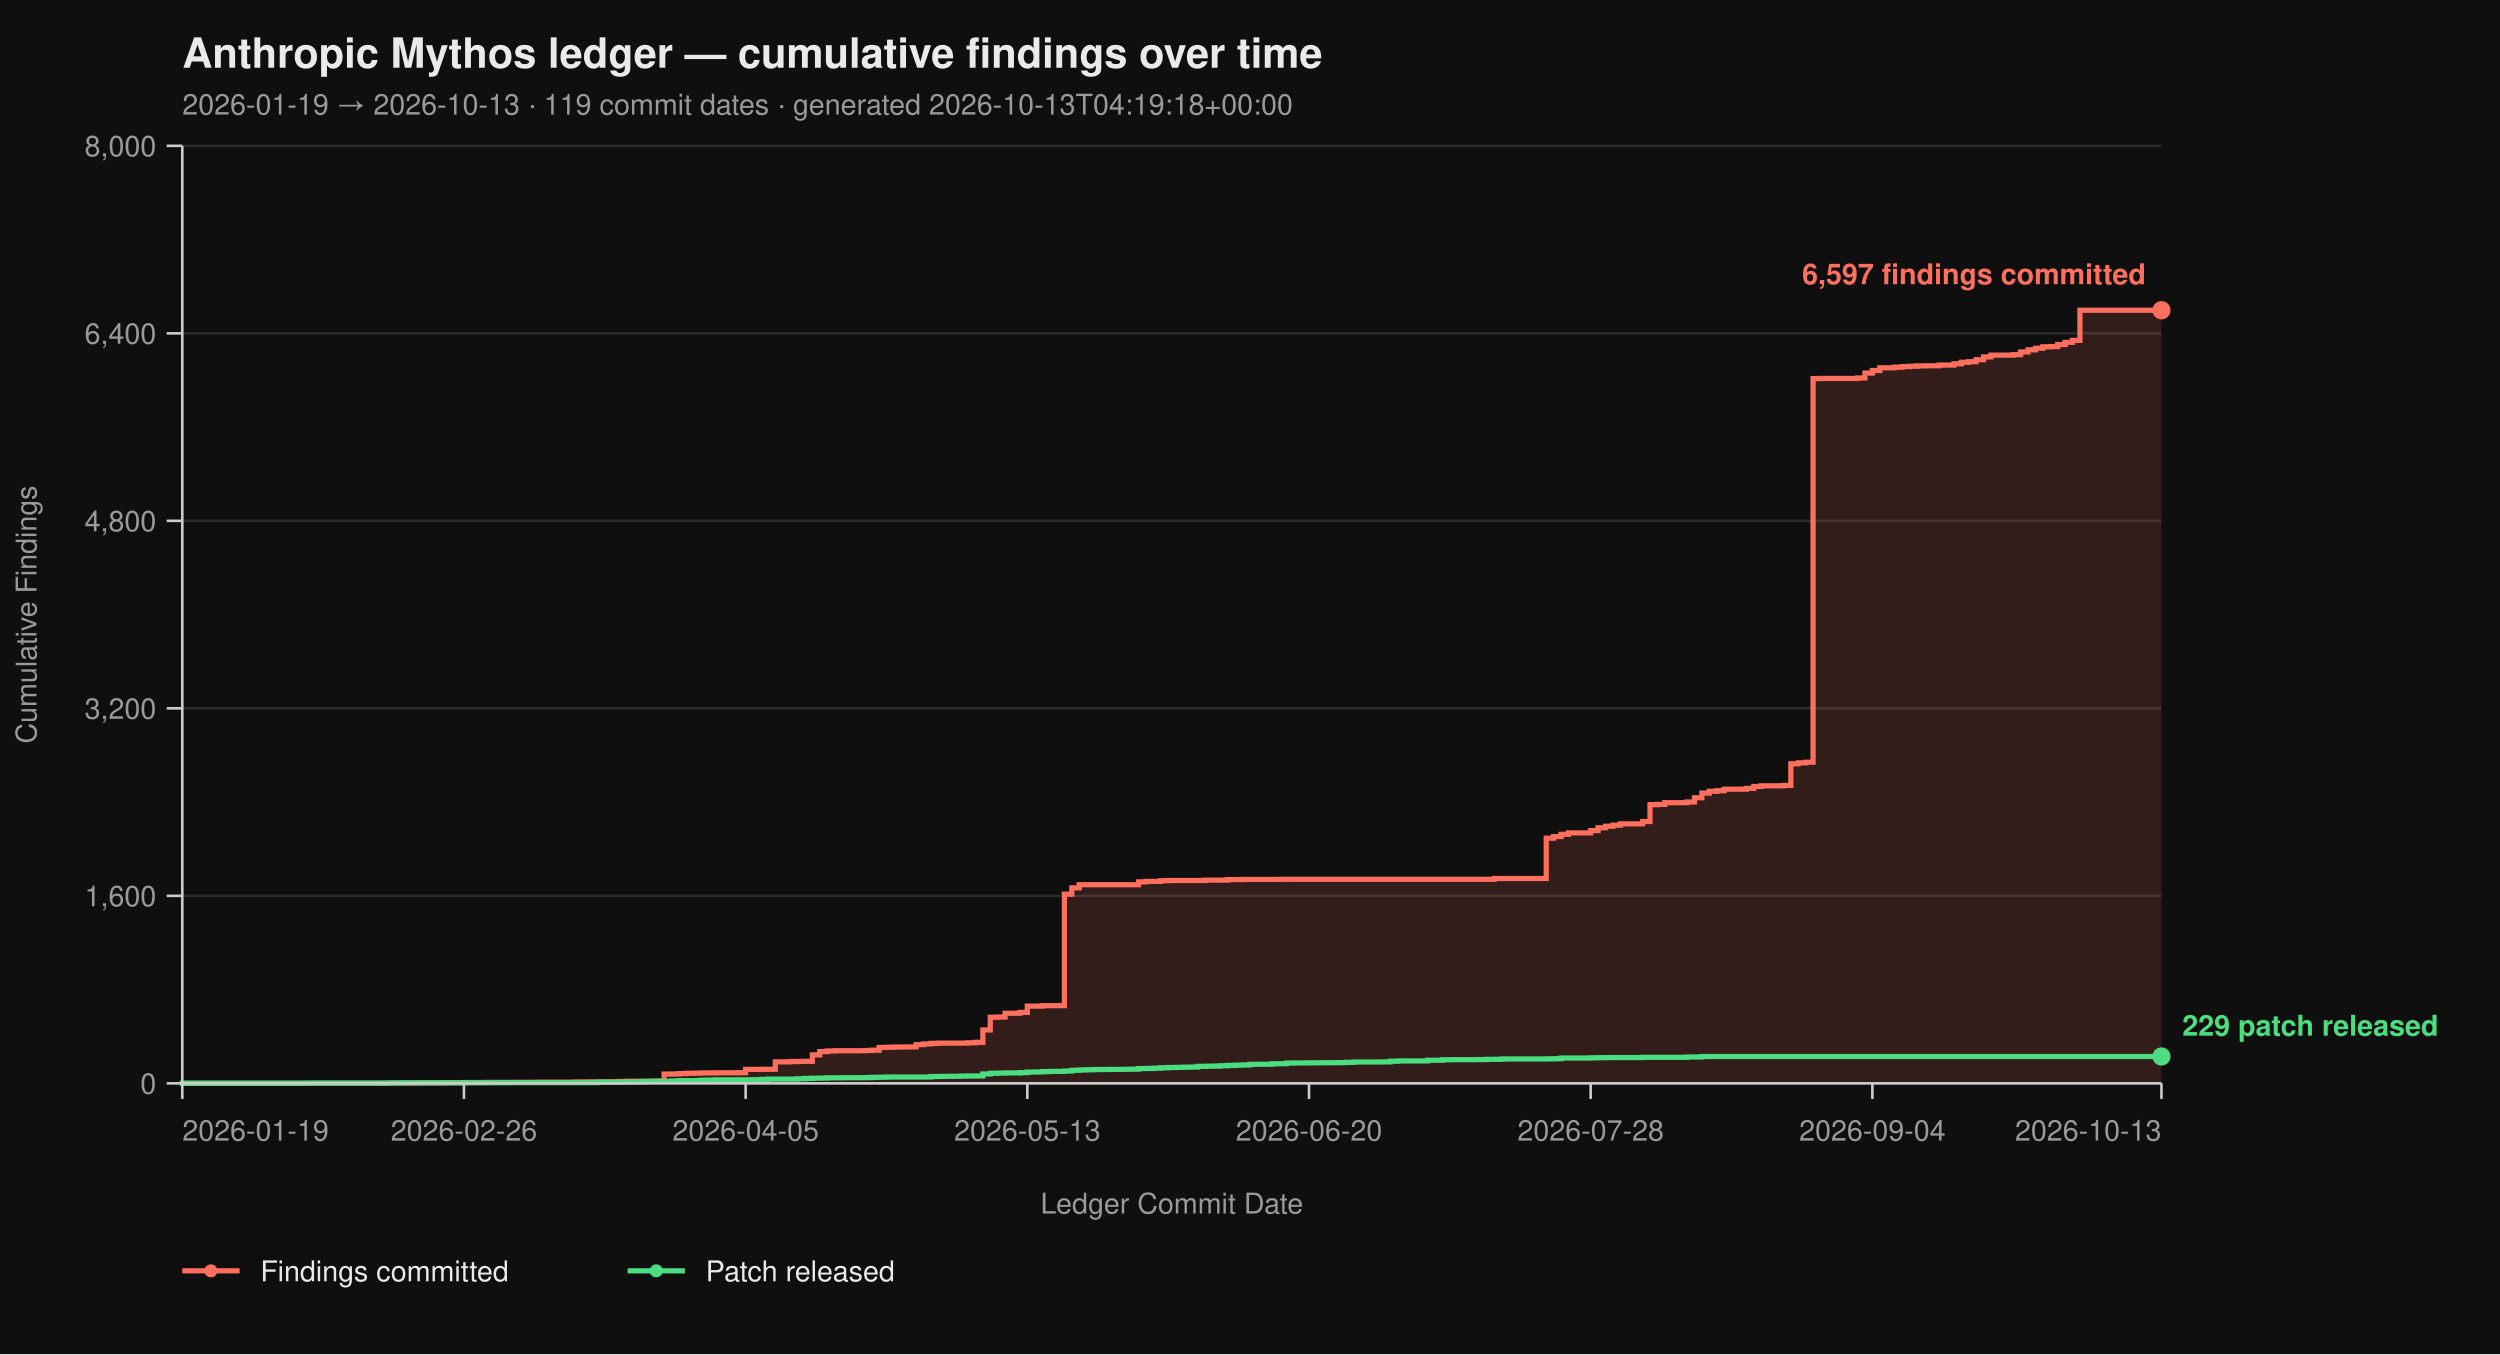
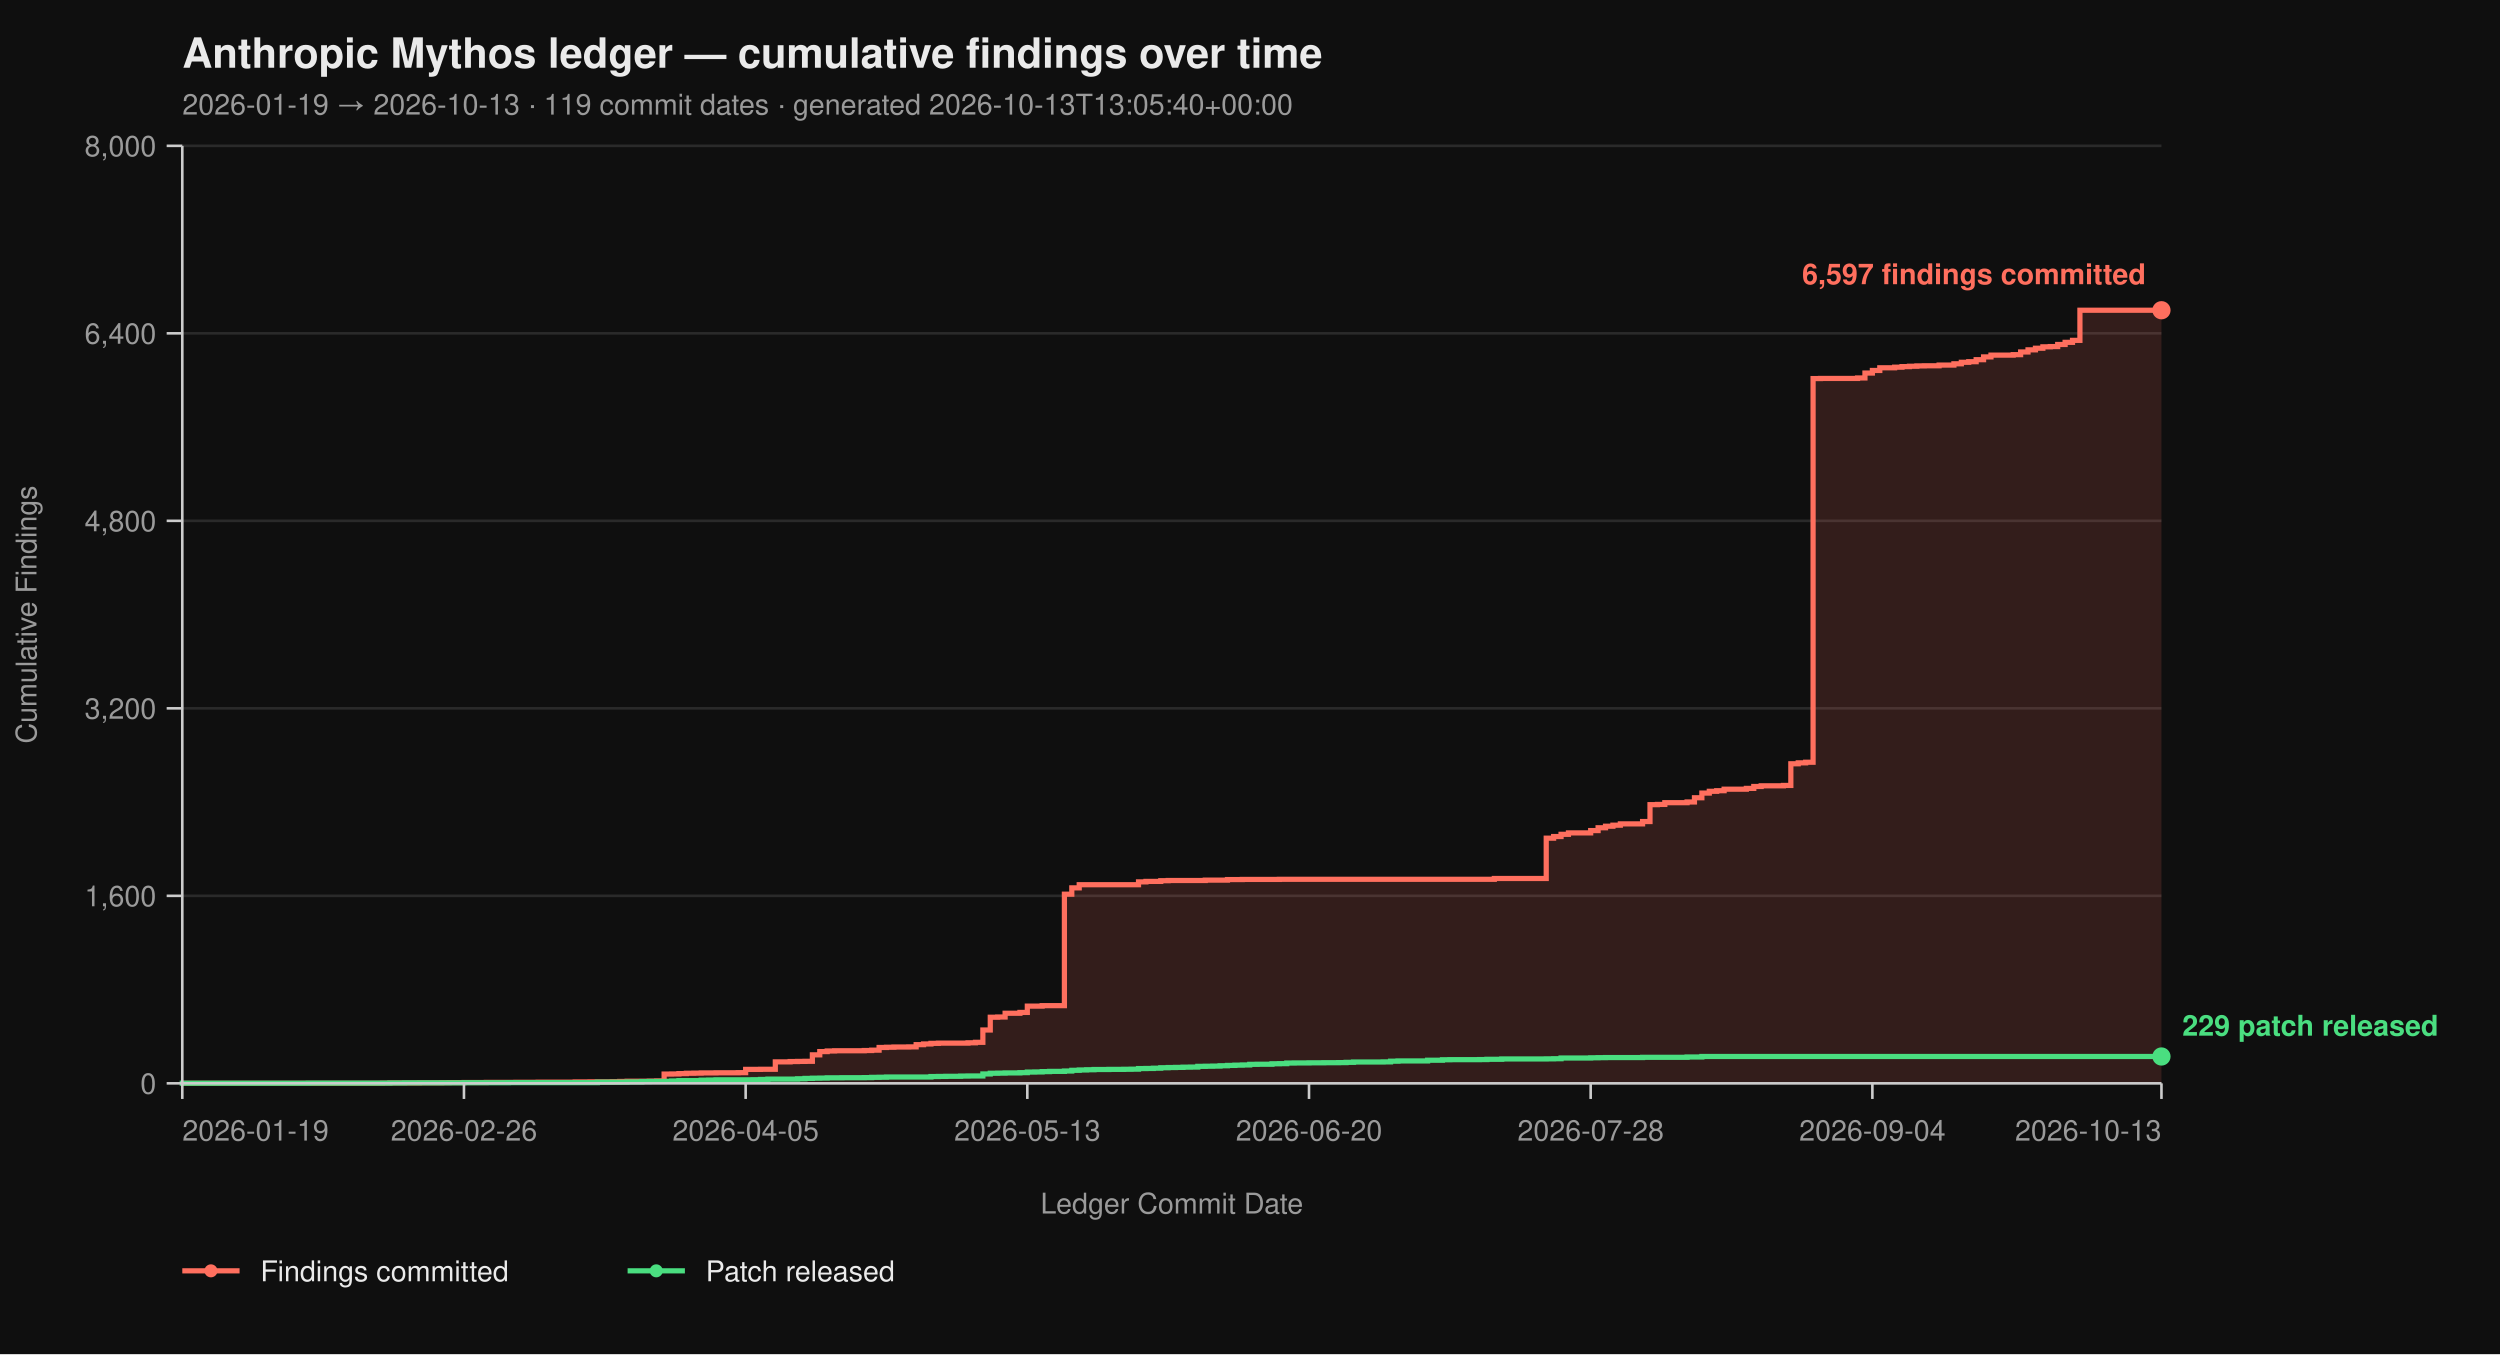
<svg xmlns="http://www.w3.org/2000/svg" viewBox="0 0 960 520" width="960" height="520" font-family="-apple-system, BlinkMacSystemFont, 'Segoe UI', Helvetica, Arial, sans-serif">
  <rect width="100%" height="100%" fill="#0f0f0f" />
  <text x="70" y="26" fill="#eaeaea" font-size="16" font-weight="700">Anthropic Mythos ledger — cumulative findings over time</text>
-   <text x="70" y="44" fill="#9a9a9a" font-size="11">2026-01-19 → 2026-10-13  ·  119 commit dates  ·  generated 2026-10-13T04:19:18+00:00</text>
+   <text x="70" y="44" fill="#9a9a9a" font-size="11">2026-01-19 → 2026-10-13  ·  119 commit dates  ·  generated 2026-10-13T13:05:40+00:00</text>
  <line x1="70" y1="416.00" x2="830" y2="416.00" stroke="#2a2a2a" stroke-width="1" />
  <line x1="70" y1="344.00" x2="830" y2="344.00" stroke="#2a2a2a" stroke-width="1" />
  <line x1="70" y1="272.00" x2="830" y2="272.00" stroke="#2a2a2a" stroke-width="1" />
  <line x1="70" y1="200.00" x2="830" y2="200.00" stroke="#2a2a2a" stroke-width="1" />
  <line x1="70" y1="128.00" x2="830" y2="128.00" stroke="#2a2a2a" stroke-width="1" />
  <line x1="70" y1="56.00" x2="830" y2="56.00" stroke="#2a2a2a" stroke-width="1" />
  <path d="M 70.00 416.00 L 146.85 416.00 L 146.85 415.95 L 149.70 415.95 L 149.70 415.87 L 161.09 415.87 L 161.09 415.82 L 169.63 415.82 L 169.63 415.77 L 172.47 415.77 L 172.47 415.73 L 178.16 415.73 L 178.16 415.69 L 186.70 415.69 L 186.70 415.64 L 198.09 415.64 L 198.09 415.60 L 206.63 415.60 L 206.63 415.55 L 220.86 415.55 L 220.86 415.46 L 226.55 415.46 L 226.55 415.42 L 235.09 415.42 L 235.09 415.37 L 237.94 415.37 L 237.94 415.28 L 240.79 415.28 L 240.79 415.19 L 249.33 415.19 L 249.33 415.14 L 252.17 415.14 L 252.17 415.06 L 255.02 415.06 L 255.02 412.44 L 257.87 412.44 L 257.87 412.40 L 260.71 412.40 L 260.71 412.26 L 263.56 412.26 L 263.56 412.13 L 266.40 412.13 L 266.40 412.08 L 269.25 412.08 L 269.25 412.00 L 274.94 412.00 L 274.94 411.95 L 283.48 411.95 L 283.48 411.90 L 286.33 411.90 L 286.33 410.64 L 292.02 410.64 L 292.02 410.60 L 297.72 410.60 L 297.72 407.76 L 303.41 407.76 L 303.41 407.63 L 306.25 407.63 L 306.25 407.58 L 309.10 407.58 L 309.10 407.54 L 311.95 407.54 L 311.95 405.06 L 314.79 405.06 L 314.79 403.81 L 317.64 403.81 L 317.64 403.58 L 320.49 403.58 L 320.49 403.49 L 331.87 403.49 L 331.87 403.40 L 334.72 403.40 L 334.72 403.26 L 337.57 403.26 L 337.57 402.23 L 340.41 402.23 L 340.41 402.14 L 343.26 402.14 L 343.26 402.05 L 348.95 402.05 L 348.95 402.00 L 351.80 402.00 L 351.80 401.15 L 354.64 401.15 L 354.64 400.88 L 357.49 400.88 L 357.49 400.65 L 360.34 400.65 L 360.34 400.56 L 371.72 400.56 L 371.72 400.43 L 374.57 400.43 L 374.57 400.25 L 377.42 400.25 L 377.42 395.52 L 380.26 395.52 L 380.26 390.62 L 383.11 390.62 L 383.11 390.53 L 385.96 390.53 L 385.96 389.09 L 391.65 389.09 L 391.65 388.77 L 394.49 388.77 L 394.49 386.35 L 400.19 386.35 L 400.19 386.17 L 408.73 386.17 L 408.73 343.37 L 411.57 343.37 L 411.57 340.94 L 414.42 340.94 L 414.42 339.73 L 437.19 339.73 L 437.19 338.64 L 440.04 338.64 L 440.04 338.46 L 445.73 338.46 L 445.73 338.19 L 448.58 338.19 L 448.58 338.11 L 462.81 338.11 L 462.81 337.97 L 471.35 337.97 L 471.35 337.75 L 477.04 337.75 L 477.04 337.70 L 491.27 337.70 L 491.27 337.65 L 573.82 337.65 L 573.82 337.34 L 593.75 337.34 L 593.75 321.86 L 596.59 321.86 L 596.59 321.23 L 599.44 321.23 L 599.44 320.38 L 602.28 320.38 L 602.28 319.83 L 610.82 319.83 L 610.82 318.94 L 613.67 318.94 L 613.67 317.86 L 616.52 317.86 L 616.52 317.27 L 619.36 317.27 L 619.36 316.87 L 622.21 316.87 L 622.21 316.37 L 630.75 316.37 L 630.75 315.47 L 633.60 315.47 L 633.60 308.99 L 636.44 308.99 L 636.44 308.90 L 639.29 308.90 L 639.29 308.23 L 647.83 308.23 L 647.83 307.96 L 650.67 307.96 L 650.67 306.34 L 653.52 306.34 L 653.52 304.54 L 656.37 304.54 L 656.37 303.86 L 659.21 303.86 L 659.21 303.63 L 662.06 303.63 L 662.06 303.05 L 670.60 303.05 L 670.60 302.74 L 673.45 302.74 L 673.45 302.01 L 676.29 302.01 L 676.29 301.75 L 684.83 301.75 L 684.83 301.61 L 687.68 301.61 L 687.68 293.29 L 690.52 293.29 L 690.52 292.93 L 693.37 292.93 L 693.37 292.70 L 696.22 292.70 L 696.22 145.37 L 699.06 145.37 L 699.06 145.32 L 713.30 145.32 L 713.30 145.14 L 716.14 145.14 L 716.14 143.25 L 718.99 143.25 L 718.99 142.26 L 721.84 142.26 L 721.84 141.23 L 727.53 141.23 L 727.53 141.00 L 730.37 141.00 L 730.37 140.78 L 733.22 140.78 L 733.22 140.64 L 736.07 140.64 L 736.07 140.51 L 738.91 140.51 L 738.91 140.46 L 744.61 140.46 L 744.61 140.19 L 750.30 140.19 L 750.30 139.70 L 753.15 139.70 L 753.15 139.12 L 755.99 139.12 L 755.99 138.89 L 758.84 138.89 L 758.84 138.12 L 761.69 138.12 L 761.69 137.05 L 764.53 137.05 L 764.53 136.37 L 773.07 136.37 L 773.07 136.19 L 775.92 136.19 L 775.92 135.16 L 778.76 135.16 L 778.76 134.34 L 781.61 134.34 L 781.61 133.72 L 784.46 133.72 L 784.46 133.18 L 787.30 133.18 L 787.30 133.08 L 790.15 133.08 L 790.15 132.28 L 793.00 132.28 L 793.00 131.46 L 795.84 131.46 L 795.84 130.70 L 798.69 130.70 L 798.69 119.13 L 830.00 119.13 L 830.00 416.00 Z" fill="#ff6f5e26" stroke="none" />
  <path d="M 70.00 416.00 L 146.85 416.00 L 146.85 415.95 L 149.70 415.95 L 149.70 415.87 L 161.09 415.87 L 161.09 415.82 L 169.63 415.82 L 169.63 415.77 L 172.47 415.77 L 172.47 415.73 L 178.16 415.73 L 178.16 415.69 L 186.70 415.69 L 186.70 415.64 L 198.09 415.64 L 198.09 415.60 L 206.63 415.60 L 206.63 415.55 L 220.86 415.55 L 220.86 415.46 L 226.55 415.46 L 226.55 415.42 L 235.09 415.42 L 235.09 415.37 L 237.94 415.37 L 237.94 415.28 L 240.79 415.28 L 240.79 415.19 L 249.33 415.19 L 249.33 415.14 L 252.17 415.14 L 252.17 415.06 L 255.02 415.06 L 255.02 412.44 L 257.87 412.44 L 257.87 412.40 L 260.71 412.40 L 260.71 412.26 L 263.56 412.26 L 263.56 412.13 L 266.40 412.13 L 266.40 412.08 L 269.25 412.08 L 269.25 412.00 L 274.94 412.00 L 274.94 411.95 L 283.48 411.95 L 283.48 411.90 L 286.33 411.90 L 286.33 410.64 L 292.02 410.64 L 292.02 410.60 L 297.72 410.60 L 297.72 407.76 L 303.41 407.76 L 303.41 407.63 L 306.25 407.63 L 306.25 407.58 L 309.10 407.58 L 309.10 407.54 L 311.95 407.54 L 311.95 405.06 L 314.79 405.06 L 314.79 403.81 L 317.64 403.81 L 317.64 403.58 L 320.49 403.58 L 320.49 403.49 L 331.87 403.49 L 331.87 403.40 L 334.72 403.40 L 334.72 403.26 L 337.57 403.26 L 337.57 402.23 L 340.41 402.23 L 340.41 402.14 L 343.26 402.14 L 343.26 402.05 L 348.95 402.05 L 348.95 402.00 L 351.80 402.00 L 351.80 401.15 L 354.64 401.15 L 354.64 400.88 L 357.49 400.88 L 357.49 400.65 L 360.34 400.65 L 360.34 400.56 L 371.72 400.56 L 371.72 400.43 L 374.57 400.43 L 374.57 400.25 L 377.42 400.25 L 377.42 395.52 L 380.26 395.52 L 380.26 390.62 L 383.11 390.62 L 383.11 390.53 L 385.96 390.53 L 385.96 389.09 L 391.65 389.09 L 391.65 388.77 L 394.49 388.77 L 394.49 386.35 L 400.19 386.35 L 400.19 386.17 L 408.73 386.17 L 408.73 343.37 L 411.57 343.37 L 411.57 340.94 L 414.42 340.94 L 414.42 339.73 L 437.19 339.73 L 437.19 338.64 L 440.04 338.64 L 440.04 338.46 L 445.73 338.46 L 445.73 338.19 L 448.58 338.19 L 448.58 338.11 L 462.81 338.11 L 462.81 337.97 L 471.35 337.97 L 471.35 337.75 L 477.04 337.75 L 477.04 337.70 L 491.27 337.70 L 491.27 337.65 L 573.82 337.65 L 573.82 337.34 L 593.75 337.34 L 593.75 321.86 L 596.59 321.86 L 596.59 321.23 L 599.44 321.23 L 599.44 320.38 L 602.28 320.38 L 602.28 319.83 L 610.82 319.83 L 610.82 318.94 L 613.67 318.94 L 613.67 317.86 L 616.52 317.86 L 616.52 317.27 L 619.36 317.27 L 619.36 316.87 L 622.21 316.87 L 622.21 316.37 L 630.75 316.37 L 630.75 315.47 L 633.60 315.47 L 633.60 308.99 L 636.44 308.99 L 636.44 308.90 L 639.29 308.90 L 639.29 308.23 L 647.83 308.23 L 647.83 307.96 L 650.67 307.96 L 650.67 306.34 L 653.52 306.34 L 653.52 304.54 L 656.37 304.54 L 656.37 303.86 L 659.21 303.86 L 659.21 303.63 L 662.06 303.63 L 662.06 303.05 L 670.60 303.05 L 670.60 302.74 L 673.45 302.74 L 673.45 302.01 L 676.29 302.01 L 676.29 301.75 L 684.83 301.75 L 684.83 301.61 L 687.68 301.61 L 687.68 293.29 L 690.52 293.29 L 690.52 292.93 L 693.37 292.93 L 693.37 292.70 L 696.22 292.70 L 696.22 145.37 L 699.06 145.37 L 699.06 145.32 L 713.30 145.32 L 713.30 145.14 L 716.14 145.14 L 716.14 143.25 L 718.99 143.25 L 718.99 142.26 L 721.84 142.26 L 721.84 141.23 L 727.53 141.23 L 727.53 141.00 L 730.37 141.00 L 730.37 140.78 L 733.22 140.78 L 733.22 140.64 L 736.07 140.64 L 736.07 140.51 L 738.91 140.51 L 738.91 140.46 L 744.61 140.46 L 744.61 140.19 L 750.30 140.19 L 750.30 139.70 L 753.15 139.70 L 753.15 139.12 L 755.99 139.12 L 755.99 138.89 L 758.84 138.89 L 758.84 138.12 L 761.69 138.12 L 761.69 137.05 L 764.53 137.05 L 764.53 136.37 L 773.07 136.37 L 773.07 136.19 L 775.92 136.19 L 775.92 135.16 L 778.76 135.16 L 778.76 134.34 L 781.61 134.34 L 781.61 133.72 L 784.46 133.72 L 784.46 133.18 L 787.30 133.18 L 787.30 133.08 L 790.15 133.08 L 790.15 132.28 L 793.00 132.28 L 793.00 131.46 L 795.84 131.46 L 795.84 130.70 L 798.69 130.70 L 798.69 119.13 L 830.00 119.13" fill="none" stroke="#ff6f5e" stroke-width="2" stroke-linejoin="miter" stroke-linecap="butt" />
  <path d="M 70.00 416.00 L 70.00 416.00 L 70.00 415.95 L 118.39 415.95 L 118.39 415.91 L 149.70 415.91 L 149.70 415.87 L 155.39 415.87 L 155.39 415.82 L 178.16 415.82 L 178.16 415.77 L 195.24 415.77 L 195.24 415.73 L 229.40 415.73 L 229.40 415.55 L 240.79 415.55 L 240.79 415.46 L 246.48 415.46 L 246.48 415.32 L 249.33 415.32 L 249.33 415.28 L 255.02 415.28 L 255.02 415.24 L 257.87 415.24 L 257.87 415.10 L 260.71 415.10 L 260.71 414.96 L 269.25 414.96 L 269.25 414.79 L 272.10 414.79 L 272.10 414.74 L 274.94 414.74 L 274.94 414.65 L 289.18 414.65 L 289.18 414.61 L 292.02 414.61 L 292.02 414.51 L 294.87 414.51 L 294.87 414.38 L 306.25 414.38 L 306.25 414.25 L 309.10 414.25 L 309.10 414.11 L 311.95 414.11 L 311.95 414.02 L 314.79 414.02 L 314.79 413.98 L 317.64 413.98 L 317.64 413.88 L 323.33 413.88 L 323.33 413.84 L 331.87 413.84 L 331.87 413.80 L 334.72 413.80 L 334.72 413.70 L 337.57 413.70 L 337.57 413.66 L 340.41 413.66 L 340.41 413.57 L 357.49 413.57 L 357.49 413.39 L 360.34 413.39 L 360.34 413.35 L 363.18 413.35 L 363.18 413.30 L 368.88 413.30 L 368.88 413.21 L 371.72 413.21 L 371.72 413.17 L 377.42 413.17 L 377.42 412.40 L 380.26 412.40 L 380.26 412.13 L 383.11 412.13 L 383.11 412.08 L 385.96 412.08 L 385.96 412.00 L 391.65 412.00 L 391.65 411.90 L 394.49 411.90 L 394.49 411.68 L 397.34 411.68 L 397.34 411.63 L 400.19 411.63 L 400.19 411.50 L 403.03 411.50 L 403.03 411.41 L 408.73 411.41 L 408.73 411.27 L 411.57 411.27 L 411.57 411.00 L 414.42 411.00 L 414.42 410.87 L 417.27 410.87 L 417.27 410.78 L 420.11 410.78 L 420.11 410.69 L 425.81 410.69 L 425.81 410.64 L 431.50 410.64 L 431.50 410.60 L 434.34 410.60 L 434.34 410.56 L 437.19 410.56 L 437.19 410.33 L 440.04 410.33 L 440.04 410.29 L 442.88 410.29 L 442.88 410.19 L 445.73 410.19 L 445.73 410.01 L 448.58 410.01 L 448.58 409.93 L 451.42 409.93 L 451.42 409.88 L 454.27 409.88 L 454.27 409.79 L 457.12 409.79 L 457.12 409.75 L 459.96 409.75 L 459.96 409.48 L 462.81 409.48 L 462.81 409.43 L 465.66 409.43 L 465.66 409.38 L 468.50 409.38 L 468.50 409.25 L 471.35 409.25 L 471.35 409.12 L 474.19 409.12 L 474.19 409.02 L 477.04 409.02 L 477.04 408.94 L 479.89 408.94 L 479.89 408.71 L 482.73 408.71 L 482.73 408.67 L 488.43 408.67 L 488.43 408.49 L 491.27 408.49 L 491.27 408.44 L 494.12 408.44 L 494.12 408.21 L 496.97 408.21 L 496.97 408.17 L 502.66 408.17 L 502.66 408.12 L 508.35 408.12 L 508.35 408.08 L 514.04 408.08 L 514.04 408.04 L 516.89 408.04 L 516.89 407.94 L 519.74 407.94 L 519.74 407.81 L 531.12 407.81 L 531.12 407.76 L 533.97 407.76 L 533.97 407.50 L 536.82 407.50 L 536.82 407.40 L 548.20 407.40 L 548.20 407.13 L 553.90 407.13 L 553.90 406.95 L 556.74 406.95 L 556.74 406.91 L 568.13 406.91 L 568.13 406.87 L 570.97 406.87 L 570.97 406.77 L 576.67 406.77 L 576.67 406.64 L 593.75 406.64 L 593.75 406.60 L 596.59 406.60 L 596.59 406.55 L 599.44 406.55 L 599.44 406.28 L 610.82 406.28 L 610.82 406.19 L 613.67 406.19 L 613.67 406.14 L 616.52 406.14 L 616.52 406.10 L 630.75 406.10 L 630.75 406.01 L 647.83 406.01 L 647.83 405.88 L 653.52 405.88 L 653.52 405.69 L 830.00 405.69" fill="none" stroke="#4ade80" stroke-width="2" stroke-linejoin="miter" stroke-linecap="butt" />
  <line x1="70" y1="56" x2="70" y2="416" stroke="#cccccc" stroke-width="1" />
  <line x1="70" y1="416" x2="830" y2="416" stroke="#cccccc" stroke-width="1" />
  <line x1="64" y1="416.00" x2="70" y2="416.00" stroke="#cccccc" stroke-width="1" />
  <line x1="64" y1="344.00" x2="70" y2="344.00" stroke="#cccccc" stroke-width="1" />
  <line x1="64" y1="272.00" x2="70" y2="272.00" stroke="#cccccc" stroke-width="1" />
  <line x1="64" y1="200.00" x2="70" y2="200.00" stroke="#cccccc" stroke-width="1" />
  <line x1="64" y1="128.00" x2="70" y2="128.00" stroke="#cccccc" stroke-width="1" />
  <line x1="64" y1="56.00" x2="70" y2="56.00" stroke="#cccccc" stroke-width="1" />
  <text x="60" y="420.00" text-anchor="end" fill="#9a9a9a" font-size="11">0</text>
  <text x="60" y="348.00" text-anchor="end" fill="#9a9a9a" font-size="11">1,600</text>
  <text x="60" y="276.00" text-anchor="end" fill="#9a9a9a" font-size="11">3,200</text>
  <text x="60" y="204.00" text-anchor="end" fill="#9a9a9a" font-size="11">4,800</text>
  <text x="60" y="132.00" text-anchor="end" fill="#9a9a9a" font-size="11">6,400</text>
  <text x="60" y="60.00" text-anchor="end" fill="#9a9a9a" font-size="11">8,000</text>
  <text x="14" y="236.00" fill="#9a9a9a" font-size="11" transform="rotate(-90 14 236.00)" text-anchor="middle">Cumulative Findings</text>
  <line x1="70.00" y1="416" x2="70.00" y2="422" stroke="#cccccc" stroke-width="1" />
  <line x1="178.16" y1="416" x2="178.16" y2="422" stroke="#cccccc" stroke-width="1" />
  <line x1="286.33" y1="416" x2="286.33" y2="422" stroke="#cccccc" stroke-width="1" />
  <line x1="394.49" y1="416" x2="394.49" y2="422" stroke="#cccccc" stroke-width="1" />
  <line x1="502.66" y1="416" x2="502.66" y2="422" stroke="#cccccc" stroke-width="1" />
  <line x1="610.82" y1="416" x2="610.82" y2="422" stroke="#cccccc" stroke-width="1" />
  <line x1="718.99" y1="416" x2="718.99" y2="422" stroke="#cccccc" stroke-width="1" />
  <line x1="830.00" y1="416" x2="830.00" y2="422" stroke="#cccccc" stroke-width="1" />
  <text x="70.00" y="438" text-anchor="start" fill="#9a9a9a" font-size="11">2026-01-19</text>
  <text x="178.16" y="438" text-anchor="middle" fill="#9a9a9a" font-size="11">2026-02-26</text>
  <text x="286.33" y="438" text-anchor="middle" fill="#9a9a9a" font-size="11">2026-04-05</text>
  <text x="394.49" y="438" text-anchor="middle" fill="#9a9a9a" font-size="11">2026-05-13</text>
  <text x="502.66" y="438" text-anchor="middle" fill="#9a9a9a" font-size="11">2026-06-20</text>
  <text x="610.82" y="438" text-anchor="middle" fill="#9a9a9a" font-size="11">2026-07-28</text>
  <text x="718.99" y="438" text-anchor="middle" fill="#9a9a9a" font-size="11">2026-09-04</text>
  <text x="830.00" y="438" text-anchor="end" fill="#9a9a9a" font-size="11">2026-10-13</text>
  <text x="450.00" y="466" fill="#9a9a9a" font-size="11" text-anchor="middle">Ledger Commit Date</text>
  <circle cx="830.00" cy="119.13" r="3.5" fill="#ff6f5e" />
  <text x="824.00" y="109.13" text-anchor="end" fill="#ff6f5e" font-size="11" font-weight="600">6,597 findings committed</text>
  <circle cx="830.00" cy="405.69" r="3.5" fill="#4ade80" />
  <text x="838.00" y="397.69" text-anchor="start" fill="#4ade80" font-size="11" font-weight="600">229 patch released</text>
  <line x1="70" y1="488" x2="92" y2="488" stroke="#ff6f5e" stroke-width="2" />
  <circle cx="81" cy="488" r="2.5" fill="#ff6f5e" />
  <text x="100" y="492" fill="#eaeaea" font-size="11">Findings committed</text>
  <line x1="241.0" y1="488" x2="263.0" y2="488" stroke="#4ade80" stroke-width="2" />
  <circle cx="252.0" cy="488" r="2.5" fill="#4ade80" />
  <text x="271.0" y="492" fill="#eaeaea" font-size="11">Patch released</text>
</svg>
